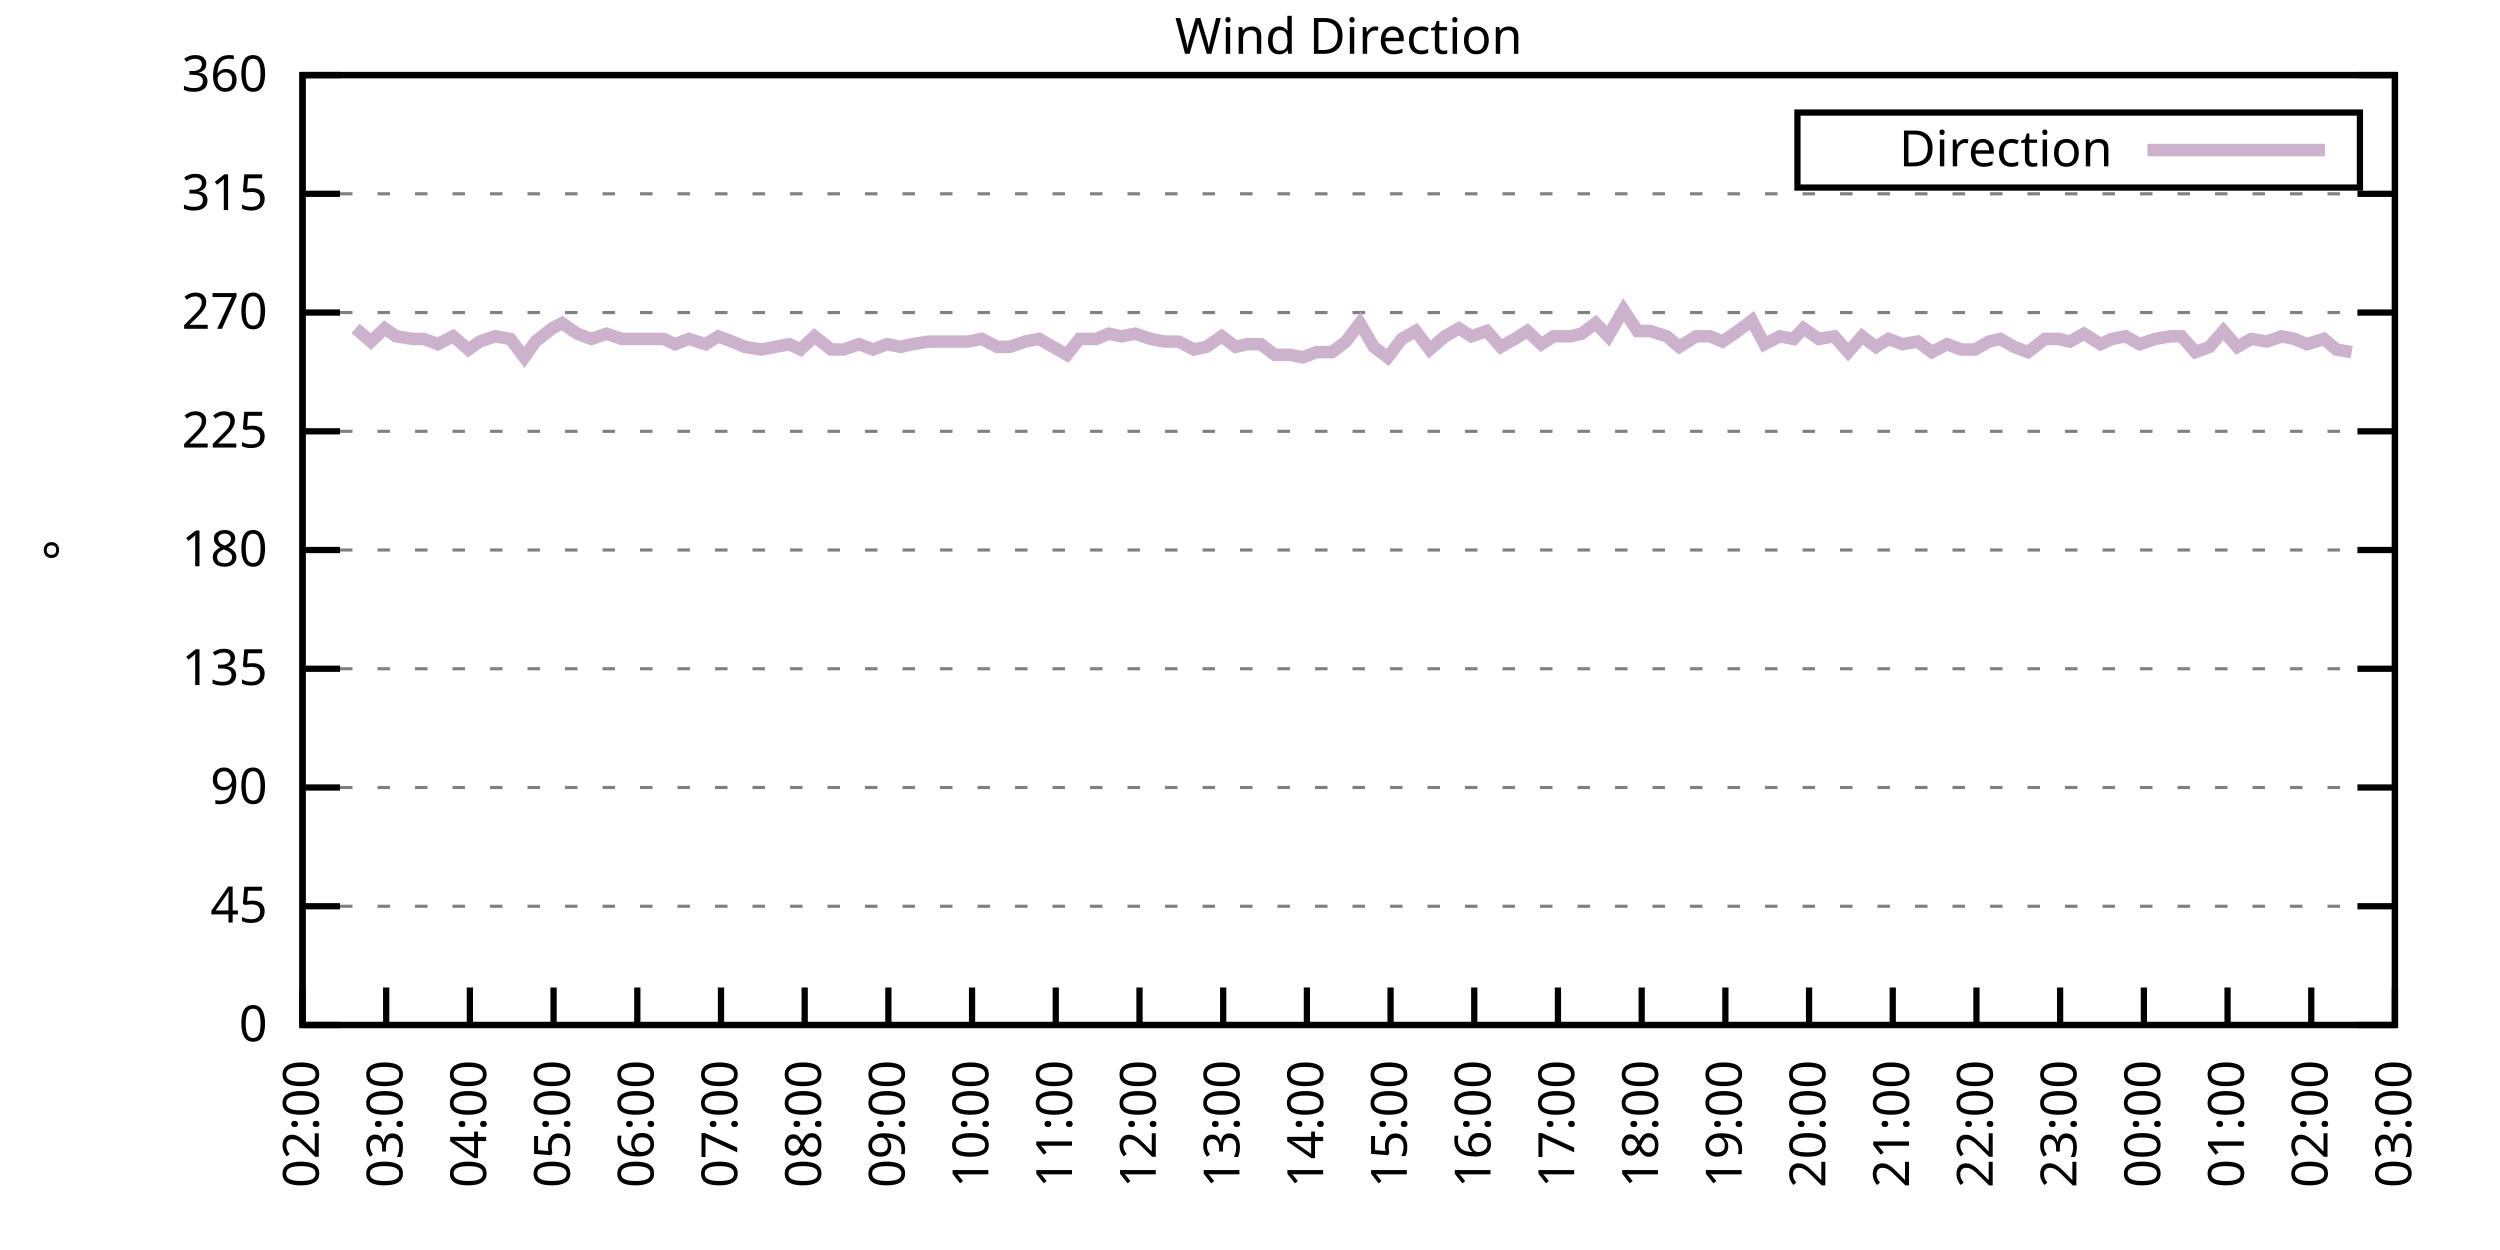
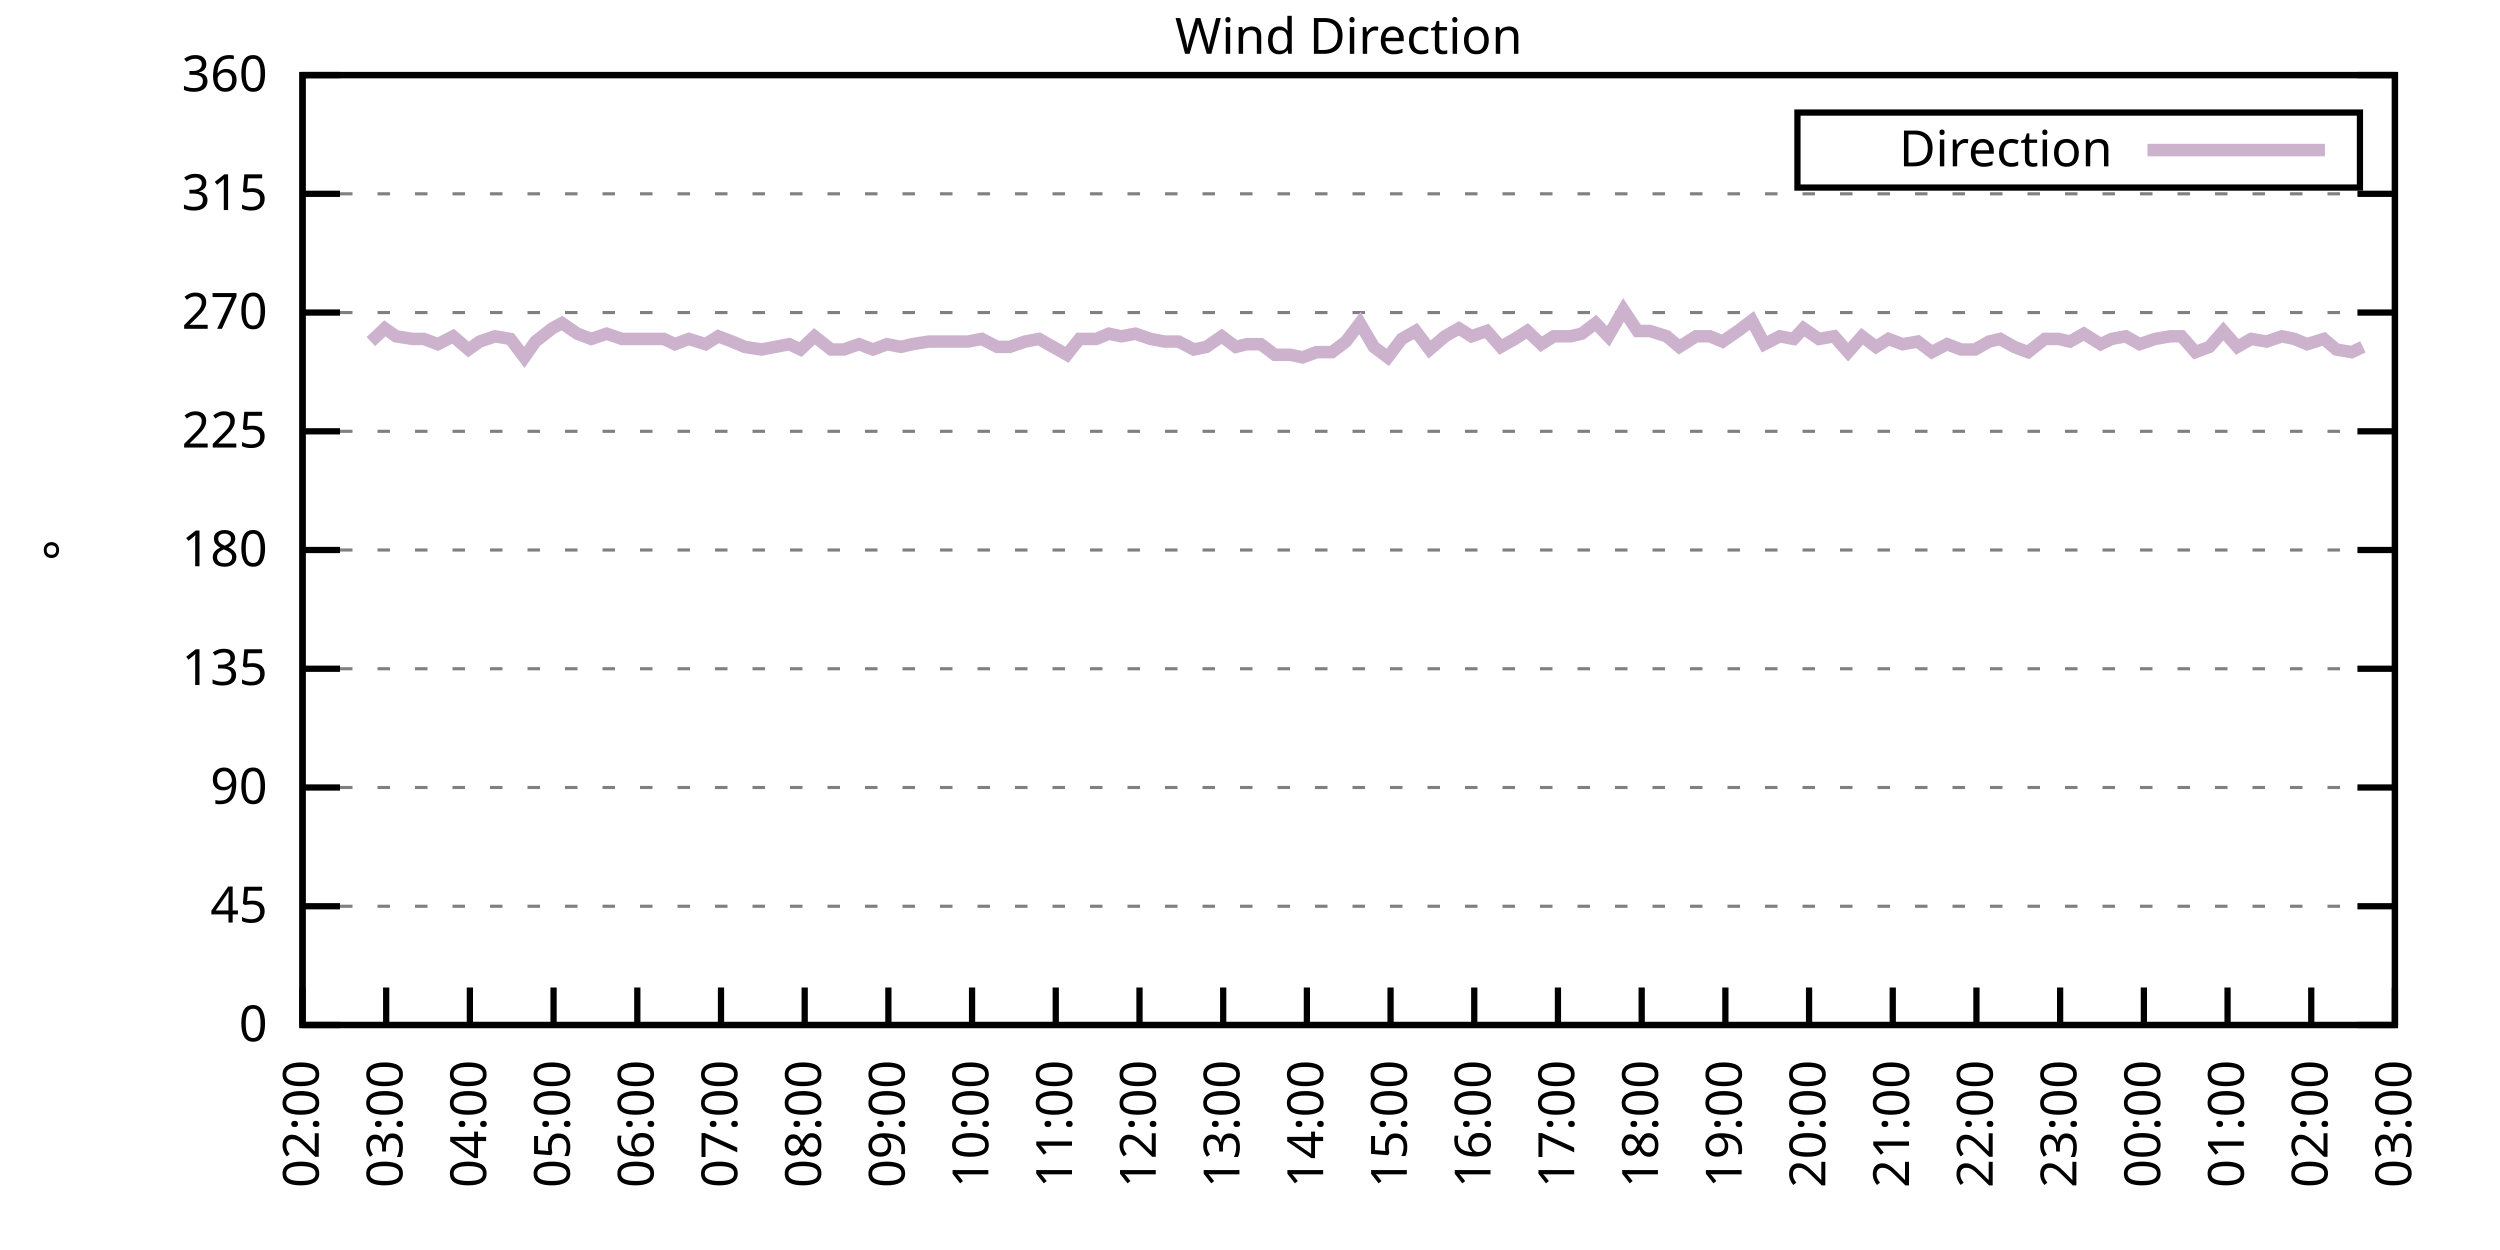
<svg xmlns="http://www.w3.org/2000/svg" xmlns:xlink="http://www.w3.org/1999/xlink" width="400" height="200" viewBox="0 0 400 200">
  <g id="gnuplot_canvas">
    <rect x="0" y="0" width="400" height="200" fill="none" />
    <defs>
      <circle id="gpDot" r="0.5" stroke-width="0.5" stroke="currentColor" />
      <path id="gpPt0" stroke-width="0.333" stroke="currentColor" d="M-1,0 h2 M0,-1 v2" />
      <path id="gpPt1" stroke-width="0.333" stroke="currentColor" d="M-1,-1 L1,1 M1,-1 L-1,1" />
      <path id="gpPt2" stroke-width="0.333" stroke="currentColor" d="M-1,0 L1,0 M0,-1 L0,1 M-1,-1 L1,1 M-1,1 L1,-1" />
      <rect id="gpPt3" stroke-width="0.333" stroke="currentColor" x="-1" y="-1" width="2" height="2" />
      <rect id="gpPt4" stroke-width="0.333" stroke="currentColor" fill="currentColor" x="-1" y="-1" width="2" height="2" />
      <circle id="gpPt5" stroke-width="0.333" stroke="currentColor" cx="0" cy="0" r="1" />
      <use xlink:href="#gpPt5" id="gpPt6" fill="currentColor" stroke="none" />
      <path id="gpPt7" stroke-width="0.333" stroke="currentColor" d="M0,-1.33 L-1.33,0.67 L1.33,0.67 z" />
      <use xlink:href="#gpPt7" id="gpPt8" fill="currentColor" stroke="none" />
      <use xlink:href="#gpPt7" id="gpPt9" stroke="currentColor" transform="rotate(180)" />
      <use xlink:href="#gpPt9" id="gpPt10" fill="currentColor" stroke="none" />
      <use xlink:href="#gpPt3" id="gpPt11" stroke="currentColor" transform="rotate(45)" />
      <use xlink:href="#gpPt11" id="gpPt12" fill="currentColor" stroke="none" />
      <path id="gpPt13" stroke-width="0.333" stroke="currentColor" d="M0,1.330 L1.265,0.411 L0.782,-1.067 L-0.782,-1.076 L-1.265,0.411 z" />
      <use xlink:href="#gpPt13" id="gpPt14" fill="currentColor" stroke="none" />
      <filter id="textbox" filterUnits="objectBoundingBox" x="0" y="0" height="1" width="1">
        <feFlood flood-color="white" flood-opacity="1" result="bgnd" />
        <feComposite in="SourceGraphic" in2="bgnd" operator="atop" />
      </filter>
      <filter id="greybox" filterUnits="objectBoundingBox" x="0" y="0" height="1" width="1">
        <feFlood flood-color="lightgrey" flood-opacity="1" result="grey" />
        <feComposite in="SourceGraphic" in2="grey" operator="atop" />
      </filter>
    </defs>
    <g fill="none" color="white" stroke="currentColor" stroke-width="1.00" stroke-linecap="butt" stroke-linejoin="miter">
</g>
    <g fill="none" color="black" stroke="currentColor" stroke-width="1.00" stroke-linecap="butt" stroke-linejoin="miter">
      <g stroke="none" shape-rendering="crispEdges">
        <polygon fill="rgb(255, 255, 255)" points="48.40,164.00 383.18,164.00 383.18,12.02 48.40,12.02 " />
      </g>
    </g>
    <g fill="none" color="black" stroke="currentColor" stroke-width="1.00" stroke-linecap="butt" stroke-linejoin="miter">
</g>
    <g fill="none" color="black" stroke="black" stroke-width="0.50" stroke-linecap="butt" stroke-linejoin="miter">
</g>
    <g fill="none" color="gray" stroke="currentColor" stroke-width="0.50" stroke-linecap="butt" stroke-linejoin="miter">
      <path stroke="gray" stroke-dasharray="2,4" class="gridline" d="M48.40,164.00 L383.19,164.00  " />
    </g>
    <g fill="none" color="gray" stroke="gray" stroke-width="1.00" stroke-linecap="butt" stroke-linejoin="miter">
</g>
    <g fill="none" color="black" stroke="currentColor" stroke-width="1.00" stroke-linecap="butt" stroke-linejoin="miter">
      <path stroke="black" d="M48.40,164.00 L54.40,164.00 M383.19,164.00 L377.19,164.00  " />
      <g transform="translate(42.80,166.60)" stroke="none" fill="black" font-family="Sans" font-size="8.00" text-anchor="end">
        <text>
          <tspan font-family="Sans"> 0</tspan>
        </text>
      </g>
    </g>
    <g fill="none" color="black" stroke="currentColor" stroke-width="1.00" stroke-linecap="butt" stroke-linejoin="miter">
</g>
    <g fill="none" color="black" stroke="black" stroke-width="0.50" stroke-linecap="butt" stroke-linejoin="miter">
</g>
    <g fill="none" color="gray" stroke="currentColor" stroke-width="0.50" stroke-linecap="butt" stroke-linejoin="miter">
      <path stroke="gray" stroke-dasharray="2,4" class="gridline" d="M48.40,145.00 L383.19,145.00  " />
    </g>
    <g fill="none" color="gray" stroke="gray" stroke-width="1.00" stroke-linecap="butt" stroke-linejoin="miter">
</g>
    <g fill="none" color="black" stroke="currentColor" stroke-width="1.00" stroke-linecap="butt" stroke-linejoin="miter">
      <path stroke="black" d="M48.40,145.00 L54.40,145.00 M383.19,145.00 L377.19,145.00  " />
      <g transform="translate(42.80,147.60)" stroke="none" fill="black" font-family="Sans" font-size="8.00" text-anchor="end">
        <text>
          <tspan font-family="Sans"> 45</tspan>
        </text>
      </g>
    </g>
    <g fill="none" color="black" stroke="currentColor" stroke-width="1.00" stroke-linecap="butt" stroke-linejoin="miter">
</g>
    <g fill="none" color="black" stroke="black" stroke-width="0.50" stroke-linecap="butt" stroke-linejoin="miter">
</g>
    <g fill="none" color="gray" stroke="currentColor" stroke-width="0.50" stroke-linecap="butt" stroke-linejoin="miter">
      <path stroke="gray" stroke-dasharray="2,4" class="gridline" d="M48.40,126.00 L383.19,126.00  " />
    </g>
    <g fill="none" color="gray" stroke="gray" stroke-width="1.00" stroke-linecap="butt" stroke-linejoin="miter">
</g>
    <g fill="none" color="black" stroke="currentColor" stroke-width="1.00" stroke-linecap="butt" stroke-linejoin="miter">
      <path stroke="black" d="M48.40,126.00 L54.40,126.00 M383.19,126.00 L377.19,126.00  " />
      <g transform="translate(42.80,128.60)" stroke="none" fill="black" font-family="Sans" font-size="8.00" text-anchor="end">
        <text>
          <tspan font-family="Sans"> 90</tspan>
        </text>
      </g>
    </g>
    <g fill="none" color="black" stroke="currentColor" stroke-width="1.00" stroke-linecap="butt" stroke-linejoin="miter">
</g>
    <g fill="none" color="black" stroke="black" stroke-width="0.50" stroke-linecap="butt" stroke-linejoin="miter">
</g>
    <g fill="none" color="gray" stroke="currentColor" stroke-width="0.50" stroke-linecap="butt" stroke-linejoin="miter">
      <path stroke="gray" stroke-dasharray="2,4" class="gridline" d="M48.40,107.00 L383.19,107.00  " />
    </g>
    <g fill="none" color="gray" stroke="gray" stroke-width="1.00" stroke-linecap="butt" stroke-linejoin="miter">
</g>
    <g fill="none" color="black" stroke="currentColor" stroke-width="1.00" stroke-linecap="butt" stroke-linejoin="miter">
      <path stroke="black" d="M48.40,107.00 L54.40,107.00 M383.19,107.00 L377.19,107.00  " />
      <g transform="translate(42.80,109.60)" stroke="none" fill="black" font-family="Sans" font-size="8.00" text-anchor="end">
        <text>
          <tspan font-family="Sans"> 135</tspan>
        </text>
      </g>
    </g>
    <g fill="none" color="black" stroke="currentColor" stroke-width="1.00" stroke-linecap="butt" stroke-linejoin="miter">
</g>
    <g fill="none" color="black" stroke="black" stroke-width="0.50" stroke-linecap="butt" stroke-linejoin="miter">
</g>
    <g fill="none" color="gray" stroke="currentColor" stroke-width="0.50" stroke-linecap="butt" stroke-linejoin="miter">
      <path stroke="gray" stroke-dasharray="2,4" class="gridline" d="M48.40,88.00 L383.19,88.00  " />
    </g>
    <g fill="none" color="gray" stroke="gray" stroke-width="1.00" stroke-linecap="butt" stroke-linejoin="miter">
</g>
    <g fill="none" color="black" stroke="currentColor" stroke-width="1.00" stroke-linecap="butt" stroke-linejoin="miter">
      <path stroke="black" d="M48.40,88.00 L54.40,88.00 M383.19,88.00 L377.19,88.00  " />
      <g transform="translate(42.80,90.60)" stroke="none" fill="black" font-family="Sans" font-size="8.00" text-anchor="end">
        <text>
          <tspan font-family="Sans"> 180</tspan>
        </text>
      </g>
    </g>
    <g fill="none" color="black" stroke="currentColor" stroke-width="1.00" stroke-linecap="butt" stroke-linejoin="miter">
</g>
    <g fill="none" color="black" stroke="black" stroke-width="0.50" stroke-linecap="butt" stroke-linejoin="miter">
</g>
    <g fill="none" color="gray" stroke="currentColor" stroke-width="0.50" stroke-linecap="butt" stroke-linejoin="miter">
      <path stroke="gray" stroke-dasharray="2,4" class="gridline" d="M48.40,69.01 L383.19,69.01  " />
    </g>
    <g fill="none" color="gray" stroke="gray" stroke-width="1.00" stroke-linecap="butt" stroke-linejoin="miter">
</g>
    <g fill="none" color="black" stroke="currentColor" stroke-width="1.00" stroke-linecap="butt" stroke-linejoin="miter">
      <path stroke="black" d="M48.40,69.01 L54.40,69.01 M383.19,69.01 L377.19,69.01  " />
      <g transform="translate(42.80,71.61)" stroke="none" fill="black" font-family="Sans" font-size="8.00" text-anchor="end">
        <text>
          <tspan font-family="Sans"> 225</tspan>
        </text>
      </g>
    </g>
    <g fill="none" color="black" stroke="currentColor" stroke-width="1.00" stroke-linecap="butt" stroke-linejoin="miter">
</g>
    <g fill="none" color="black" stroke="black" stroke-width="0.50" stroke-linecap="butt" stroke-linejoin="miter">
</g>
    <g fill="none" color="gray" stroke="currentColor" stroke-width="0.50" stroke-linecap="butt" stroke-linejoin="miter">
      <path stroke="gray" stroke-dasharray="2,4" class="gridline" d="M48.40,50.01 L383.19,50.01  " />
    </g>
    <g fill="none" color="gray" stroke="gray" stroke-width="1.00" stroke-linecap="butt" stroke-linejoin="miter">
</g>
    <g fill="none" color="black" stroke="currentColor" stroke-width="1.00" stroke-linecap="butt" stroke-linejoin="miter">
      <path stroke="black" d="M48.40,50.01 L54.40,50.01 M383.19,50.01 L377.19,50.01  " />
      <g transform="translate(42.80,52.61)" stroke="none" fill="black" font-family="Sans" font-size="8.00" text-anchor="end">
        <text>
          <tspan font-family="Sans"> 270</tspan>
        </text>
      </g>
    </g>
    <g fill="none" color="black" stroke="currentColor" stroke-width="1.00" stroke-linecap="butt" stroke-linejoin="miter">
</g>
    <g fill="none" color="black" stroke="black" stroke-width="0.50" stroke-linecap="butt" stroke-linejoin="miter">
</g>
    <g fill="none" color="gray" stroke="currentColor" stroke-width="0.50" stroke-linecap="butt" stroke-linejoin="miter">
      <path stroke="gray" stroke-dasharray="2,4" class="gridline" d="M48.40,31.01 L383.19,31.01  " />
    </g>
    <g fill="none" color="gray" stroke="gray" stroke-width="1.00" stroke-linecap="butt" stroke-linejoin="miter">
</g>
    <g fill="none" color="black" stroke="currentColor" stroke-width="1.00" stroke-linecap="butt" stroke-linejoin="miter">
      <path stroke="black" d="M48.40,31.01 L54.40,31.01 M383.19,31.01 L377.19,31.01  " />
      <g transform="translate(42.80,33.61)" stroke="none" fill="black" font-family="Sans" font-size="8.00" text-anchor="end">
        <text>
          <tspan font-family="Sans"> 315</tspan>
        </text>
      </g>
    </g>
    <g fill="none" color="black" stroke="currentColor" stroke-width="1.00" stroke-linecap="butt" stroke-linejoin="miter">
</g>
    <g fill="none" color="black" stroke="black" stroke-width="0.50" stroke-linecap="butt" stroke-linejoin="miter">
</g>
    <g fill="none" color="gray" stroke="currentColor" stroke-width="0.50" stroke-linecap="butt" stroke-linejoin="miter">
      <path stroke="gray" stroke-dasharray="2,4" class="gridline" d="M48.40,12.01 L383.19,12.01  " />
    </g>
    <g fill="none" color="gray" stroke="gray" stroke-width="1.00" stroke-linecap="butt" stroke-linejoin="miter">
</g>
    <g fill="none" color="black" stroke="currentColor" stroke-width="1.00" stroke-linecap="butt" stroke-linejoin="miter">
      <path stroke="black" d="M48.40,12.01 L54.40,12.01 M383.19,12.01 L377.19,12.01  " />
      <g transform="translate(42.80,14.61)" stroke="none" fill="black" font-family="Sans" font-size="8.00" text-anchor="end">
        <text>
          <tspan font-family="Sans"> 360</tspan>
        </text>
      </g>
    </g>
    <g fill="none" color="black" stroke="currentColor" stroke-width="1.00" stroke-linecap="butt" stroke-linejoin="miter">
      <path stroke="black" d="M48.40,164.00 L48.40,158.00  " />
      <g transform="translate(51.00,169.60) rotate(270.00)" stroke="none" fill="black" font-family="Sans" font-size="8.00" text-anchor="end">
        <text>
          <tspan font-family="Sans">02:00</tspan>
        </text>
      </g>
    </g>
    <g fill="none" color="black" stroke="currentColor" stroke-width="1.00" stroke-linecap="butt" stroke-linejoin="miter">
      <path stroke="black" d="M61.79,164.00 L61.79,158.00  " />
      <g transform="translate(64.39,169.60) rotate(270.00)" stroke="none" fill="black" font-family="Sans" font-size="8.00" text-anchor="end">
        <text>
          <tspan font-family="Sans">03:00</tspan>
        </text>
      </g>
    </g>
    <g fill="none" color="black" stroke="currentColor" stroke-width="1.00" stroke-linecap="butt" stroke-linejoin="miter">
      <path stroke="black" d="M75.18,164.00 L75.18,158.00  " />
      <g transform="translate(77.78,169.60) rotate(270.00)" stroke="none" fill="black" font-family="Sans" font-size="8.00" text-anchor="end">
        <text>
          <tspan font-family="Sans">04:00</tspan>
        </text>
      </g>
    </g>
    <g fill="none" color="black" stroke="currentColor" stroke-width="1.00" stroke-linecap="butt" stroke-linejoin="miter">
      <path stroke="black" d="M88.57,164.00 L88.57,158.00  " />
      <g transform="translate(91.17,169.60) rotate(270.00)" stroke="none" fill="black" font-family="Sans" font-size="8.00" text-anchor="end">
        <text>
          <tspan font-family="Sans">05:00</tspan>
        </text>
      </g>
    </g>
    <g fill="none" color="black" stroke="currentColor" stroke-width="1.00" stroke-linecap="butt" stroke-linejoin="miter">
      <path stroke="black" d="M101.97,164.00 L101.97,158.00  " />
      <g transform="translate(104.57,169.60) rotate(270.00)" stroke="none" fill="black" font-family="Sans" font-size="8.00" text-anchor="end">
        <text>
          <tspan font-family="Sans">06:00</tspan>
        </text>
      </g>
    </g>
    <g fill="none" color="black" stroke="currentColor" stroke-width="1.00" stroke-linecap="butt" stroke-linejoin="miter">
      <path stroke="black" d="M115.36,164.00 L115.36,158.00  " />
      <g transform="translate(117.96,169.60) rotate(270.00)" stroke="none" fill="black" font-family="Sans" font-size="8.00" text-anchor="end">
        <text>
          <tspan font-family="Sans">07:00</tspan>
        </text>
      </g>
    </g>
    <g fill="none" color="black" stroke="currentColor" stroke-width="1.00" stroke-linecap="butt" stroke-linejoin="miter">
      <path stroke="black" d="M128.75,164.00 L128.75,158.00  " />
      <g transform="translate(131.35,169.60) rotate(270.00)" stroke="none" fill="black" font-family="Sans" font-size="8.00" text-anchor="end">
        <text>
          <tspan font-family="Sans">08:00</tspan>
        </text>
      </g>
    </g>
    <g fill="none" color="black" stroke="currentColor" stroke-width="1.00" stroke-linecap="butt" stroke-linejoin="miter">
      <path stroke="black" d="M142.14,164.00 L142.14,158.00  " />
      <g transform="translate(144.74,169.60) rotate(270.00)" stroke="none" fill="black" font-family="Sans" font-size="8.00" text-anchor="end">
        <text>
          <tspan font-family="Sans">09:00</tspan>
        </text>
      </g>
    </g>
    <g fill="none" color="black" stroke="currentColor" stroke-width="1.00" stroke-linecap="butt" stroke-linejoin="miter">
      <path stroke="black" d="M155.53,164.00 L155.53,158.00  " />
      <g transform="translate(158.13,169.60) rotate(270.00)" stroke="none" fill="black" font-family="Sans" font-size="8.00" text-anchor="end">
        <text>
          <tspan font-family="Sans">10:00</tspan>
        </text>
      </g>
    </g>
    <g fill="none" color="black" stroke="currentColor" stroke-width="1.00" stroke-linecap="butt" stroke-linejoin="miter">
      <path stroke="black" d="M168.92,164.00 L168.92,158.00  " />
      <g transform="translate(171.52,169.60) rotate(270.00)" stroke="none" fill="black" font-family="Sans" font-size="8.00" text-anchor="end">
        <text>
          <tspan font-family="Sans">11:00</tspan>
        </text>
      </g>
    </g>
    <g fill="none" color="black" stroke="currentColor" stroke-width="1.00" stroke-linecap="butt" stroke-linejoin="miter">
      <path stroke="black" d="M182.32,164.00 L182.32,158.00  " />
      <g transform="translate(184.92,169.60) rotate(270.00)" stroke="none" fill="black" font-family="Sans" font-size="8.00" text-anchor="end">
        <text>
          <tspan font-family="Sans">12:00</tspan>
        </text>
      </g>
    </g>
    <g fill="none" color="black" stroke="currentColor" stroke-width="1.00" stroke-linecap="butt" stroke-linejoin="miter">
      <path stroke="black" d="M195.71,164.00 L195.71,158.00  " />
      <g transform="translate(198.31,169.60) rotate(270.00)" stroke="none" fill="black" font-family="Sans" font-size="8.00" text-anchor="end">
        <text>
          <tspan font-family="Sans">13:00</tspan>
        </text>
      </g>
    </g>
    <g fill="none" color="black" stroke="currentColor" stroke-width="1.00" stroke-linecap="butt" stroke-linejoin="miter">
      <path stroke="black" d="M209.10,164.00 L209.10,158.00  " />
      <g transform="translate(211.70,169.60) rotate(270.00)" stroke="none" fill="black" font-family="Sans" font-size="8.00" text-anchor="end">
        <text>
          <tspan font-family="Sans">14:00</tspan>
        </text>
      </g>
    </g>
    <g fill="none" color="black" stroke="currentColor" stroke-width="1.00" stroke-linecap="butt" stroke-linejoin="miter">
      <path stroke="black" d="M222.49,164.00 L222.49,158.00  " />
      <g transform="translate(225.09,169.60) rotate(270.00)" stroke="none" fill="black" font-family="Sans" font-size="8.00" text-anchor="end">
        <text>
          <tspan font-family="Sans">15:00</tspan>
        </text>
      </g>
    </g>
    <g fill="none" color="black" stroke="currentColor" stroke-width="1.00" stroke-linecap="butt" stroke-linejoin="miter">
      <path stroke="black" d="M235.88,164.00 L235.88,158.00  " />
      <g transform="translate(238.48,169.60) rotate(270.00)" stroke="none" fill="black" font-family="Sans" font-size="8.00" text-anchor="end">
        <text>
          <tspan font-family="Sans">16:00</tspan>
        </text>
      </g>
    </g>
    <g fill="none" color="black" stroke="currentColor" stroke-width="1.00" stroke-linecap="butt" stroke-linejoin="miter">
      <path stroke="black" d="M249.27,164.00 L249.27,158.00  " />
      <g transform="translate(251.87,169.60) rotate(270.00)" stroke="none" fill="black" font-family="Sans" font-size="8.00" text-anchor="end">
        <text>
          <tspan font-family="Sans">17:00</tspan>
        </text>
      </g>
    </g>
    <g fill="none" color="black" stroke="currentColor" stroke-width="1.00" stroke-linecap="butt" stroke-linejoin="miter">
      <path stroke="black" d="M262.67,164.00 L262.67,158.00  " />
      <g transform="translate(265.27,169.60) rotate(270.00)" stroke="none" fill="black" font-family="Sans" font-size="8.00" text-anchor="end">
        <text>
          <tspan font-family="Sans">18:00</tspan>
        </text>
      </g>
    </g>
    <g fill="none" color="black" stroke="currentColor" stroke-width="1.00" stroke-linecap="butt" stroke-linejoin="miter">
      <path stroke="black" d="M276.06,164.00 L276.06,158.00  " />
      <g transform="translate(278.66,169.60) rotate(270.00)" stroke="none" fill="black" font-family="Sans" font-size="8.00" text-anchor="end">
        <text>
          <tspan font-family="Sans">19:00</tspan>
        </text>
      </g>
    </g>
    <g fill="none" color="black" stroke="currentColor" stroke-width="1.00" stroke-linecap="butt" stroke-linejoin="miter">
      <path stroke="black" d="M289.45,164.00 L289.45,158.00  " />
      <g transform="translate(292.05,169.60) rotate(270.00)" stroke="none" fill="black" font-family="Sans" font-size="8.00" text-anchor="end">
        <text>
          <tspan font-family="Sans">20:00</tspan>
        </text>
      </g>
    </g>
    <g fill="none" color="black" stroke="currentColor" stroke-width="1.00" stroke-linecap="butt" stroke-linejoin="miter">
      <path stroke="black" d="M302.84,164.00 L302.84,158.00  " />
      <g transform="translate(305.44,169.60) rotate(270.00)" stroke="none" fill="black" font-family="Sans" font-size="8.00" text-anchor="end">
        <text>
          <tspan font-family="Sans">21:00</tspan>
        </text>
      </g>
    </g>
    <g fill="none" color="black" stroke="currentColor" stroke-width="1.00" stroke-linecap="butt" stroke-linejoin="miter">
      <path stroke="black" d="M316.23,164.00 L316.23,158.00  " />
      <g transform="translate(318.83,169.60) rotate(270.00)" stroke="none" fill="black" font-family="Sans" font-size="8.00" text-anchor="end">
        <text>
          <tspan font-family="Sans">22:00</tspan>
        </text>
      </g>
    </g>
    <g fill="none" color="black" stroke="currentColor" stroke-width="1.00" stroke-linecap="butt" stroke-linejoin="miter">
      <path stroke="black" d="M329.62,164.00 L329.62,158.00  " />
      <g transform="translate(332.22,169.60) rotate(270.00)" stroke="none" fill="black" font-family="Sans" font-size="8.00" text-anchor="end">
        <text>
          <tspan font-family="Sans">23:00</tspan>
        </text>
      </g>
    </g>
    <g fill="none" color="black" stroke="currentColor" stroke-width="1.00" stroke-linecap="butt" stroke-linejoin="miter">
      <path stroke="black" d="M343.02,164.00 L343.02,158.00  " />
      <g transform="translate(345.62,169.60) rotate(270.00)" stroke="none" fill="black" font-family="Sans" font-size="8.00" text-anchor="end">
        <text>
          <tspan font-family="Sans">00:00</tspan>
        </text>
      </g>
    </g>
    <g fill="none" color="black" stroke="currentColor" stroke-width="1.00" stroke-linecap="butt" stroke-linejoin="miter">
      <path stroke="black" d="M356.41,164.00 L356.41,158.00  " />
      <g transform="translate(359.01,169.60) rotate(270.00)" stroke="none" fill="black" font-family="Sans" font-size="8.00" text-anchor="end">
        <text>
          <tspan font-family="Sans">01:00</tspan>
        </text>
      </g>
    </g>
    <g fill="none" color="black" stroke="currentColor" stroke-width="1.00" stroke-linecap="butt" stroke-linejoin="miter">
      <path stroke="black" d="M369.80,164.00 L369.80,158.00  " />
      <g transform="translate(372.40,169.60) rotate(270.00)" stroke="none" fill="black" font-family="Sans" font-size="8.00" text-anchor="end">
        <text>
          <tspan font-family="Sans">02:00</tspan>
        </text>
      </g>
    </g>
    <g fill="none" color="black" stroke="currentColor" stroke-width="1.00" stroke-linecap="butt" stroke-linejoin="miter">
      <path stroke="black" d="M383.19,164.00 L383.19,158.00  " />
      <g transform="translate(385.79,169.60) rotate(270.00)" stroke="none" fill="black" font-family="Sans" font-size="8.00" text-anchor="end">
        <text>
          <tspan font-family="Sans">03:00</tspan>
        </text>
      </g>
    </g>
    <g fill="none" color="black" stroke="currentColor" stroke-width="1.00" stroke-linecap="butt" stroke-linejoin="miter">
</g>
    <g fill="none" color="black" stroke="currentColor" stroke-width="1.00" stroke-linecap="butt" stroke-linejoin="miter">
      <path stroke="black" d="M48.40,12.01 L48.40,164.00 L383.19,164.00 L383.19,12.01 L48.40,12.01 Z  " />
    </g>
    <g fill="none" color="black" stroke="currentColor" stroke-width="1.00" stroke-linecap="butt" stroke-linejoin="miter">
</g>
    <g fill="none" color="black" stroke="currentColor" stroke-width="1.00" stroke-linecap="butt" stroke-linejoin="miter">
      <path stroke="black" d="M287.59,30.01 L287.59,18.01 L377.59,18.01 L377.59,30.01 L287.59,30.01 Z  " />
    </g>
    <g id="Wind_direction_plot_1">
      <g fill="none" color="white" stroke="black" stroke-width="2.00" stroke-linecap="butt" stroke-linejoin="miter">
</g>
      <g fill="none" color="black" stroke="currentColor" stroke-width="2.00" stroke-linecap="butt" stroke-linejoin="miter">
        <g transform="translate(337.99,26.61)" stroke="none" fill="black" font-family="Sans" font-size="8.00" text-anchor="end">
          <text>
            <tspan font-family="Sans">Direction</tspan>
          </text>
        </g>
      </g>
      <g fill="none" color="black" stroke="currentColor" stroke-width="2.00" stroke-linecap="butt" stroke-linejoin="miter">
-         <path stroke="rgb(204, 178, 204)" d="M343.59,24.01 L371.99,24.01 M56.88,52.54 L59.34,54.65 L61.57,52.54 L63.35,53.81 L66.03,54.23 L67.82,54.23   L70.05,55.07 L72.50,53.81 L74.96,55.92 L76.75,54.65 L79.20,53.81 L81.66,54.23 L83.89,57.18 L85.67,54.65   L88.35,52.54 L89.91,51.70 L92.37,53.39 L94.60,54.23 L97.06,53.39 L99.51,54.23 L101.07,54.23 L106.21,54.23   L107.99,55.07 L110.22,54.23 L112.90,55.07 L114.91,53.81 L117.14,54.65 L119.15,55.50 L121.83,55.92 L124.06,55.50   L126.29,55.07 L128.08,55.92 L130.31,53.81 L132.99,55.92 L135.00,55.92 L137.45,55.07 L139.69,55.92 L141.92,55.07   L144.15,55.50 L145.94,55.07 L148.61,54.65 L150.62,54.65 L152.85,54.65 L154.86,54.65 L157.10,54.23 L159.55,55.50   L161.56,55.50 L164.01,54.65 L166.25,54.23 L168.48,55.50 L170.71,56.76 L172.72,54.23 L175.40,54.23 L177.41,53.39   L179.41,53.81 L181.65,53.39 L184.10,54.23 L186.33,54.65 L188.57,54.65 L191.02,55.92 L193.03,55.50 L195.48,53.81   L197.72,55.50 L199.50,55.07 L201.73,55.07 L203.97,56.76 L206.42,56.76 L208.43,57.18 L210.66,56.34 L213.12,56.34   L215.35,54.65 L217.58,51.70 L219.81,55.50 L222.04,57.18 L224.28,54.23 L226.51,52.96 L228.74,55.92 L231.20,53.81   L233.43,52.54 L235.44,53.81 L237.89,52.96 L240.12,55.50 L242.36,54.23 L244.36,52.96 L246.60,55.07 L248.60,53.81   L251.28,53.81 L253.07,53.39 L255.30,51.70 L257.31,53.81 L259.76,49.59 L262.00,52.96 L264.00,52.96 L266.68,53.81   L268.69,55.50 L271.37,53.81 L273.60,53.81 L275.61,54.65 L278.07,52.96 L280.30,51.27 L282.31,55.07 L284.76,53.81   L286.99,54.23 L288.56,52.54 L291.01,54.23 L293.47,53.81 L295.70,56.34 L297.93,53.81 L300.16,55.50 L302.17,54.23   L304.40,55.07 L306.86,54.65 L309.09,56.34 L311.54,55.07 L313.78,55.92 L316.01,55.92 L318.24,54.65 L320.03,54.23   L322.26,55.50 L324.49,56.34 L327.17,54.23 L329.40,54.23 L331.19,54.65 L333.42,53.39 L336.10,55.07 L337.88,54.23   L340.11,53.81 L342.35,55.07 L344.80,54.23 L347.26,53.81 L349.04,53.81 L351.27,56.34 L353.51,55.50 L355.74,52.96   L357.97,55.50 L360.20,54.23 L362.66,54.65 L365.11,53.81 L367.12,54.23 L369.13,55.07 L371.81,54.23 L373.82,55.92   L376.27,56.34  " />
+         <path stroke="rgb(204, 178, 204)" d="M343.59,24.01 L371.99,24.01 M59.34,54.65 L61.57,52.54 L63.35,53.81 L66.03,54.23 L67.82,54.23 L70.05,55.07   L72.50,53.81 L74.96,55.92 L76.75,54.65 L79.20,53.81 L81.66,54.23 L83.89,57.18 L85.67,54.65 L88.35,52.54   L89.91,51.70 L92.37,53.39 L94.60,54.23 L97.06,53.39 L99.51,54.23 L101.07,54.23 L106.21,54.23 L107.99,55.07   L110.22,54.23 L112.90,55.07 L114.91,53.81 L117.14,54.65 L119.15,55.50 L121.83,55.92 L124.06,55.50 L126.29,55.07   L128.08,55.92 L130.31,53.81 L132.99,55.92 L135.00,55.92 L137.45,55.07 L139.69,55.92 L141.92,55.07 L144.15,55.50   L145.94,55.07 L148.61,54.65 L150.62,54.65 L152.85,54.65 L154.86,54.65 L157.10,54.23 L159.55,55.50 L161.56,55.50   L164.01,54.65 L166.25,54.23 L168.48,55.50 L170.71,56.76 L172.72,54.23 L175.40,54.23 L177.41,53.39 L179.41,53.81   L181.65,53.39 L184.10,54.23 L186.33,54.65 L188.57,54.65 L191.02,55.92 L193.03,55.50 L195.48,53.81 L197.72,55.50   L199.50,55.07 L201.73,55.07 L203.97,56.76 L206.42,56.76 L208.43,57.18 L210.66,56.34 L213.12,56.34 L215.35,54.65   L217.58,51.70 L219.81,55.50 L222.04,57.18 L224.28,54.23 L226.51,52.96 L228.74,55.92 L231.20,53.81 L233.43,52.54   L235.44,53.81 L237.89,52.96 L240.12,55.50 L242.36,54.23 L244.36,52.96 L246.60,55.07 L248.60,53.81 L251.28,53.81   L253.07,53.39 L255.30,51.70 L257.31,53.81 L259.76,49.59 L262.00,52.96 L264.00,52.96 L266.68,53.81 L268.69,55.50   L271.37,53.81 L273.60,53.81 L275.61,54.65 L278.07,52.96 L280.30,51.27 L282.31,55.07 L284.76,53.81 L286.99,54.23   L288.56,52.54 L291.01,54.23 L293.47,53.81 L295.70,56.34 L297.93,53.81 L300.16,55.50 L302.17,54.23 L304.40,55.07   L306.86,54.65 L309.09,56.34 L311.54,55.07 L313.78,55.92 L316.01,55.92 L318.24,54.65 L320.03,54.23 L322.26,55.50   L324.49,56.34 L327.17,54.23 L329.40,54.23 L331.19,54.65 L333.42,53.39 L336.10,55.07 L337.88,54.23 L340.11,53.81   L342.35,55.07 L344.80,54.23 L347.26,53.81 L349.04,53.81 L351.27,56.34 L353.51,55.50 L355.74,52.96 L357.97,55.50   L360.20,54.23 L362.66,54.65 L365.11,53.81 L367.12,54.23 L369.13,55.07 L371.81,54.23 L373.82,55.92 L376.27,56.34   L378.06,55.50  " />
      </g>
    </g>
    <g fill="none" color="black" stroke="currentColor" stroke-width="2.00" stroke-linecap="butt" stroke-linejoin="miter">
</g>
    <g fill="none" color="black" stroke="black" stroke-width="1.00" stroke-linecap="butt" stroke-linejoin="miter">
</g>
    <g fill="none" color="black" stroke="currentColor" stroke-width="1.00" stroke-linecap="butt" stroke-linejoin="miter">
      <path stroke="black" d="M48.40,12.01 L48.40,164.00 L383.19,164.00 L383.19,12.01 L48.40,12.01 Z  " />
      <g transform="translate(12.80,88.01) rotate(270.00)" stroke="none" fill="black" font-family="Sans" font-size="8.00" text-anchor="middle">
        <text>
          <tspan font-family="Sans">°</tspan>
        </text>
      </g>
    </g>
    <g fill="none" color="black" stroke="currentColor" stroke-width="1.00" stroke-linecap="butt" stroke-linejoin="miter">
</g>
    <g fill="none" color="black" stroke="currentColor" stroke-width="1.00" stroke-linecap="butt" stroke-linejoin="miter">
      <g transform="translate(215.79,8.61)" stroke="none" fill="black" font-family="Sans" font-size="8.00" text-anchor="middle">
        <text>
          <tspan font-family="Sans">Wind Direction</tspan>
        </text>
      </g>
    </g>
    <g fill="none" color="black" stroke="currentColor" stroke-width="1.00" stroke-linecap="butt" stroke-linejoin="miter">
</g>
  </g>
</svg>
